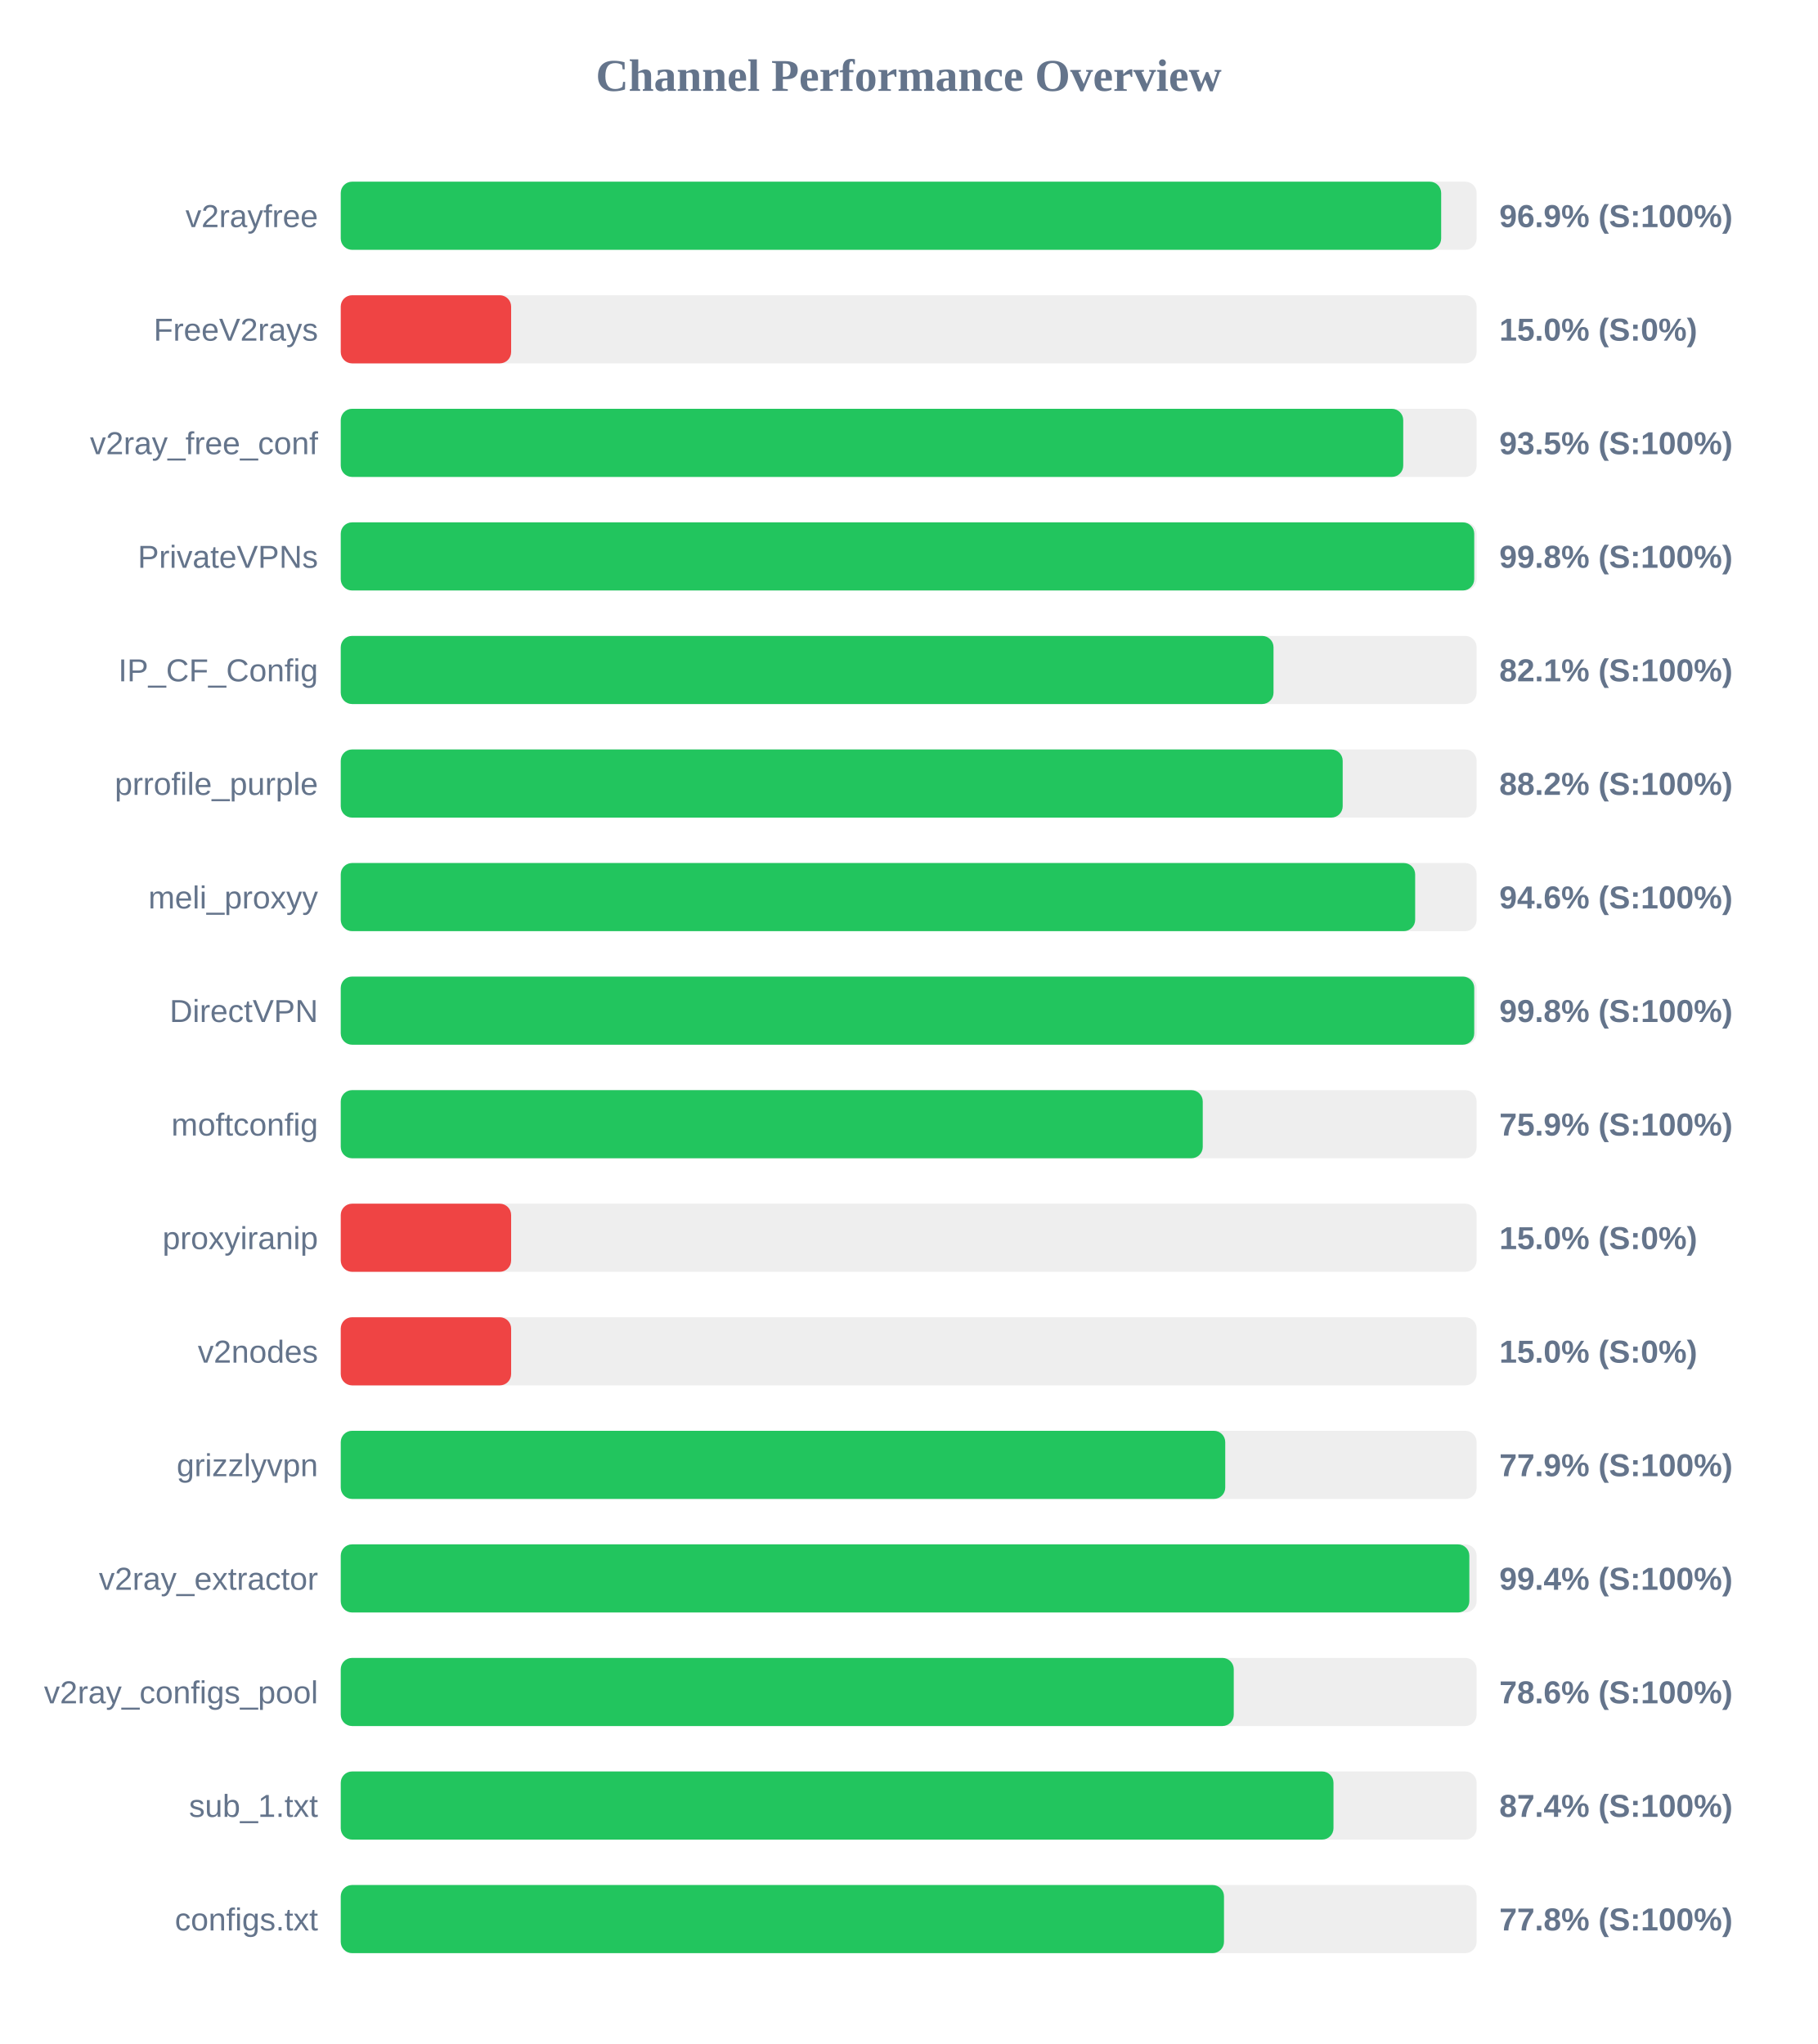
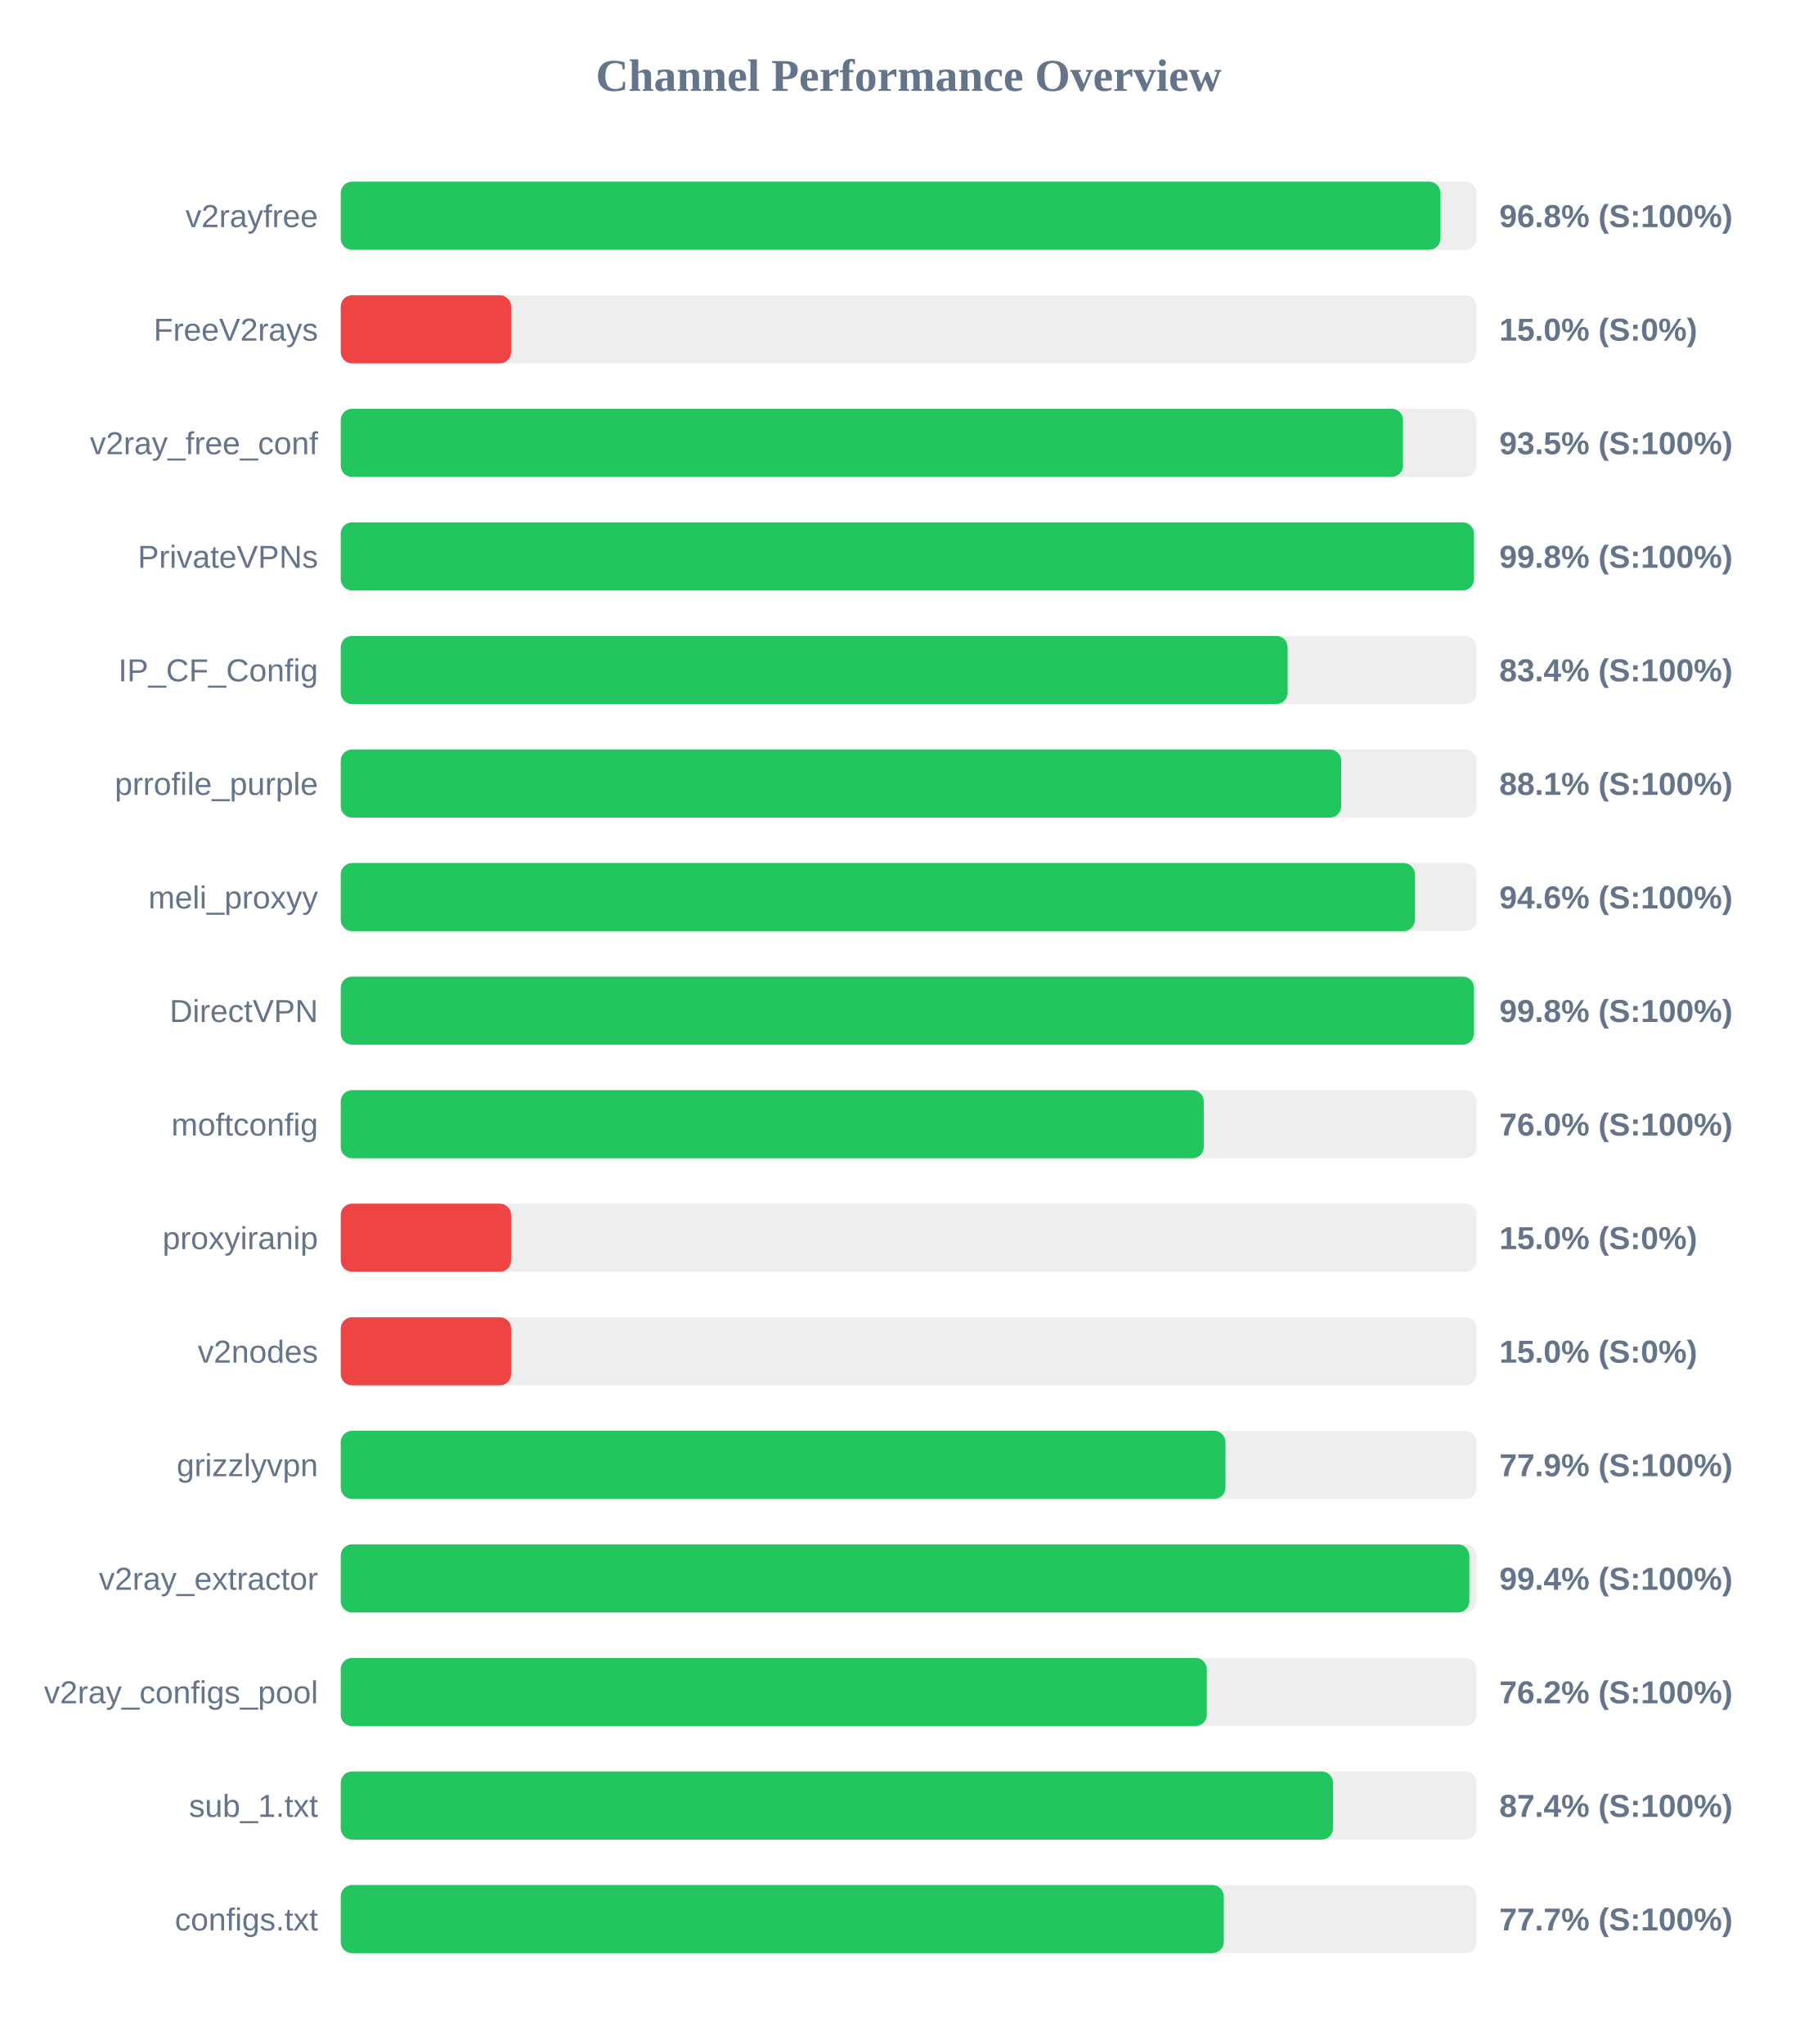
<svg xmlns="http://www.w3.org/2000/svg" width="800" height="900" version="1.1">
  <style>
        .row { font: 14px Arial; fill: #64748b; }
        .score { font: bold 14px Arial; fill: #64748b; }
    </style>
  <text x="400" y="40" text-anchor="middle" font-size="20px" font-weight="bold" fill="#64748b">Channel Performance Overview</text>
  <rect x="150" y="80" width="500" height="30" fill="#eee" rx="5" />
-   <rect x="150" y="80" width="484.4" height="30" fill="#22c55e" rx="5" />
+   <rect x="150" y="80" width="484.1" height="30" fill="#22c55e" rx="5" />
  <text x="140" y="100" text-anchor="end" class="row">v2rayfree</text>
-   <text x="660" y="100" text-anchor="start" class="score">96.9% (S:100%)</text>
+   <text x="660" y="100" text-anchor="start" class="score">96.8% (S:100%)</text>
  <rect x="150" y="130" width="500" height="30" fill="#eee" rx="5" />
  <rect x="150" y="130" width="75.0" height="30" fill="#ef4444" rx="5" />
  <text x="140" y="150" text-anchor="end" class="row">FreeV2rays</text>
  <text x="660" y="150" text-anchor="start" class="score">15.0% (S:0%)</text>
  <rect x="150" y="180" width="500" height="30" fill="#eee" rx="5" />
-   <rect x="150" y="180" width="467.7" height="30" fill="#22c55e" rx="5" />
+   <rect x="150" y="180" width="467.6" height="30" fill="#22c55e" rx="5" />
  <text x="140" y="200" text-anchor="end" class="row">v2ray_free_conf</text>
  <text x="660" y="200" text-anchor="start" class="score">93.5% (S:100%)</text>
  <rect x="150" y="230" width="500" height="30" fill="#eee" rx="5" />
-   <rect x="150" y="230" width="498.95" height="30" fill="#22c55e" rx="5" />
+   <rect x="150" y="230" width="498.85" height="30" fill="#22c55e" rx="5" />
  <text x="140" y="250" text-anchor="end" class="row">PrivateVPNs</text>
  <text x="660" y="250" text-anchor="start" class="score">99.8% (S:100%)</text>
  <rect x="150" y="280" width="500" height="30" fill="#eee" rx="5" />
-   <rect x="150" y="280" width="410.6" height="30" fill="#22c55e" rx="5" />
+   <rect x="150" y="280" width="416.8" height="30" fill="#22c55e" rx="5" />
  <text x="140" y="300" text-anchor="end" class="row">IP_CF_Config</text>
-   <text x="660" y="300" text-anchor="start" class="score">82.1% (S:100%)</text>
+   <text x="660" y="300" text-anchor="start" class="score">83.4% (S:100%)</text>
  <rect x="150" y="330" width="500" height="30" fill="#eee" rx="5" />
-   <rect x="150" y="330" width="441.05" height="30" fill="#22c55e" rx="5" />
+   <rect x="150" y="330" width="440.4" height="30" fill="#22c55e" rx="5" />
  <text x="140" y="350" text-anchor="end" class="row">prrofile_purple</text>
-   <text x="660" y="350" text-anchor="start" class="score">88.2% (S:100%)</text>
+   <text x="660" y="350" text-anchor="start" class="score">88.1% (S:100%)</text>
  <rect x="150" y="380" width="500" height="30" fill="#eee" rx="5" />
-   <rect x="150" y="380" width="472.95" height="30" fill="#22c55e" rx="5" />
+   <rect x="150" y="380" width="472.85" height="30" fill="#22c55e" rx="5" />
  <text x="140" y="400" text-anchor="end" class="row">meli_proxyy</text>
  <text x="660" y="400" text-anchor="start" class="score">94.6% (S:100%)</text>
  <rect x="150" y="430" width="500" height="30" fill="#eee" rx="5" />
-   <rect x="150" y="430" width="498.95" height="30" fill="#22c55e" rx="5" />
+   <rect x="150" y="430" width="498.85" height="30" fill="#22c55e" rx="5" />
  <text x="140" y="450" text-anchor="end" class="row">DirectVPN</text>
  <text x="660" y="450" text-anchor="start" class="score">99.8% (S:100%)</text>
  <rect x="150" y="480" width="500" height="30" fill="#eee" rx="5" />
-   <rect x="150" y="480" width="379.45" height="30" fill="#22c55e" rx="5" />
+   <rect x="150" y="480" width="379.9" height="30" fill="#22c55e" rx="5" />
  <text x="140" y="500" text-anchor="end" class="row">moftconfig</text>
-   <text x="660" y="500" text-anchor="start" class="score">75.9% (S:100%)</text>
+   <text x="660" y="500" text-anchor="start" class="score">76.0% (S:100%)</text>
  <rect x="150" y="530" width="500" height="30" fill="#eee" rx="5" />
  <rect x="150" y="530" width="75.0" height="30" fill="#ef4444" rx="5" />
  <text x="140" y="550" text-anchor="end" class="row">proxyiranip</text>
  <text x="660" y="550" text-anchor="start" class="score">15.0% (S:0%)</text>
  <rect x="150" y="580" width="500" height="30" fill="#eee" rx="5" />
  <rect x="150" y="580" width="75.0" height="30" fill="#ef4444" rx="5" />
  <text x="140" y="600" text-anchor="end" class="row">v2nodes</text>
  <text x="660" y="600" text-anchor="start" class="score">15.0% (S:0%)</text>
  <rect x="150" y="630" width="500" height="30" fill="#eee" rx="5" />
-   <rect x="150" y="630" width="389.35" height="30" fill="#22c55e" rx="5" />
+   <rect x="150" y="630" width="389.45" height="30" fill="#22c55e" rx="5" />
  <text x="140" y="650" text-anchor="end" class="row">grizzlyvpn</text>
  <text x="660" y="650" text-anchor="start" class="score">77.9% (S:100%)</text>
  <rect x="150" y="680" width="500" height="30" fill="#eee" rx="5" />
  <rect x="150" y="680" width="496.8" height="30" fill="#22c55e" rx="5" />
  <text x="140" y="700" text-anchor="end" class="row">v2ray_extractor</text>
  <text x="660" y="700" text-anchor="start" class="score">99.4% (S:100%)</text>
  <rect x="150" y="730" width="500" height="30" fill="#eee" rx="5" />
-   <rect x="150" y="730" width="393.1" height="30" fill="#22c55e" rx="5" />
+   <rect x="150" y="730" width="381.25" height="30" fill="#22c55e" rx="5" />
  <text x="140" y="750" text-anchor="end" class="row">v2ray_configs_pool</text>
-   <text x="660" y="750" text-anchor="start" class="score">78.6% (S:100%)</text>
+   <text x="660" y="750" text-anchor="start" class="score">76.2% (S:100%)</text>
  <rect x="150" y="780" width="500" height="30" fill="#eee" rx="5" />
-   <rect x="150" y="780" width="437.0" height="30" fill="#22c55e" rx="5" />
+   <rect x="150" y="780" width="436.8" height="30" fill="#22c55e" rx="5" />
  <text x="140" y="800" text-anchor="end" class="row">sub_1.txt</text>
  <text x="660" y="800" text-anchor="start" class="score">87.4% (S:100%)</text>
  <rect x="150" y="830" width="500" height="30" fill="#eee" rx="5" />
-   <rect x="150" y="830" width="388.8" height="30" fill="#22c55e" rx="5" />
+   <rect x="150" y="830" width="388.7" height="30" fill="#22c55e" rx="5" />
  <text x="140" y="850" text-anchor="end" class="row">configs.txt</text>
-   <text x="660" y="850" text-anchor="start" class="score">77.8% (S:100%)</text>
+   <text x="660" y="850" text-anchor="start" class="score">77.7% (S:100%)</text>
</svg>
